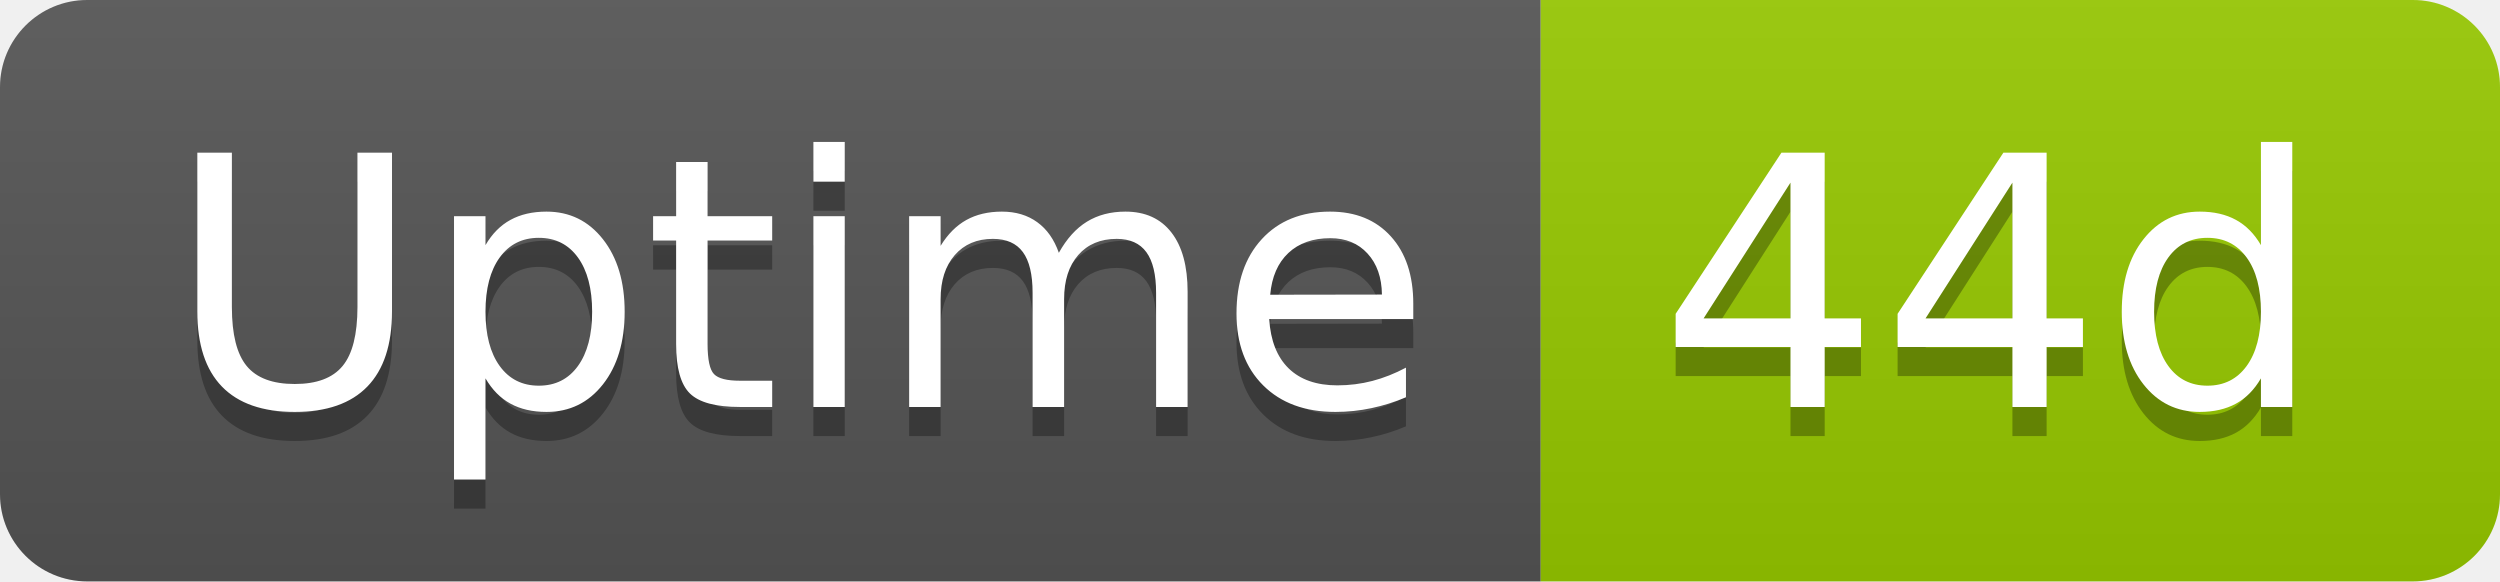
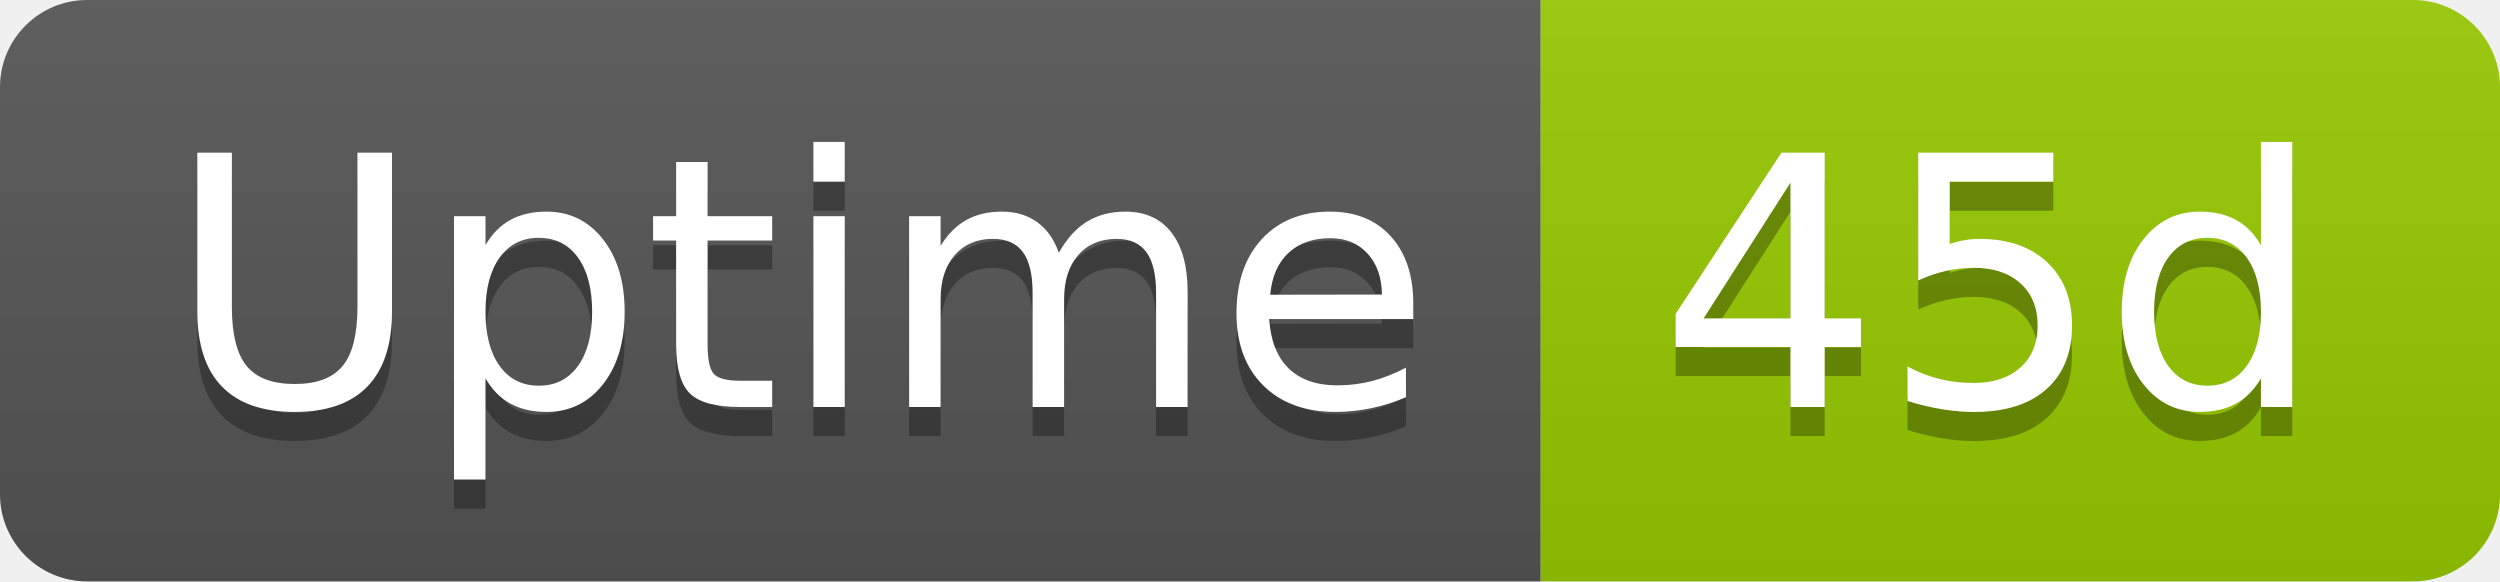
- <svg xmlns="http://www.w3.org/2000/svg" width="86" height="20" role="img" aria-label="Uptime: 44d">
+ <svg xmlns="http://www.w3.org/2000/svg" width="86" height="20" role="img" aria-label="Uptime: 45d">
  <linearGradient id="s" x2="0" y2="100%">
    <stop offset="0" stop-color="#bbb" stop-opacity=".1" />
    <stop offset="1" stop-opacity=".1" />
  </linearGradient>
  <clipPath id="r">
    <rect width="86" height="20" rx="3" fill="#fff" />
  </clipPath>
  <g clip-path="url(#r)">
    <rect width="53" height="20" fill="#555" />
    <rect x="53" width="33" height="20" fill="#97ca00" />
    <rect width="86" height="20" fill="url(#s)" />
  </g>
  <g fill="#fff" text-anchor="middle" font-family="Verdana,Geneva,DejaVu Sans,sans-serif" text-rendering="geometricPrecision" font-size="120">
    <text aria-hidden="true" x="275" y="150" fill="#010101" fill-opacity=".3" transform="scale(.1)" textLength="418">Uptime</text>
    <text x="275" y="140" transform="scale(.1)" fill="#fff" textLength="418">Uptime</text>
-     <text aria-hidden="true" x="685" y="150" fill="#010101" fill-opacity=".3" transform="scale(.1)" textLength="228">44d</text>
-     <text x="685" y="140" transform="scale(.1)" fill="#fff" textLength="228">44d</text>
+     <text aria-hidden="true" x="685" y="150" fill="#010101" fill-opacity=".3" transform="scale(.1)" textLength="228">45d</text>
+     <text x="685" y="140" transform="scale(.1)" fill="#fff" textLength="228">45d</text>
  </g>
</svg>
